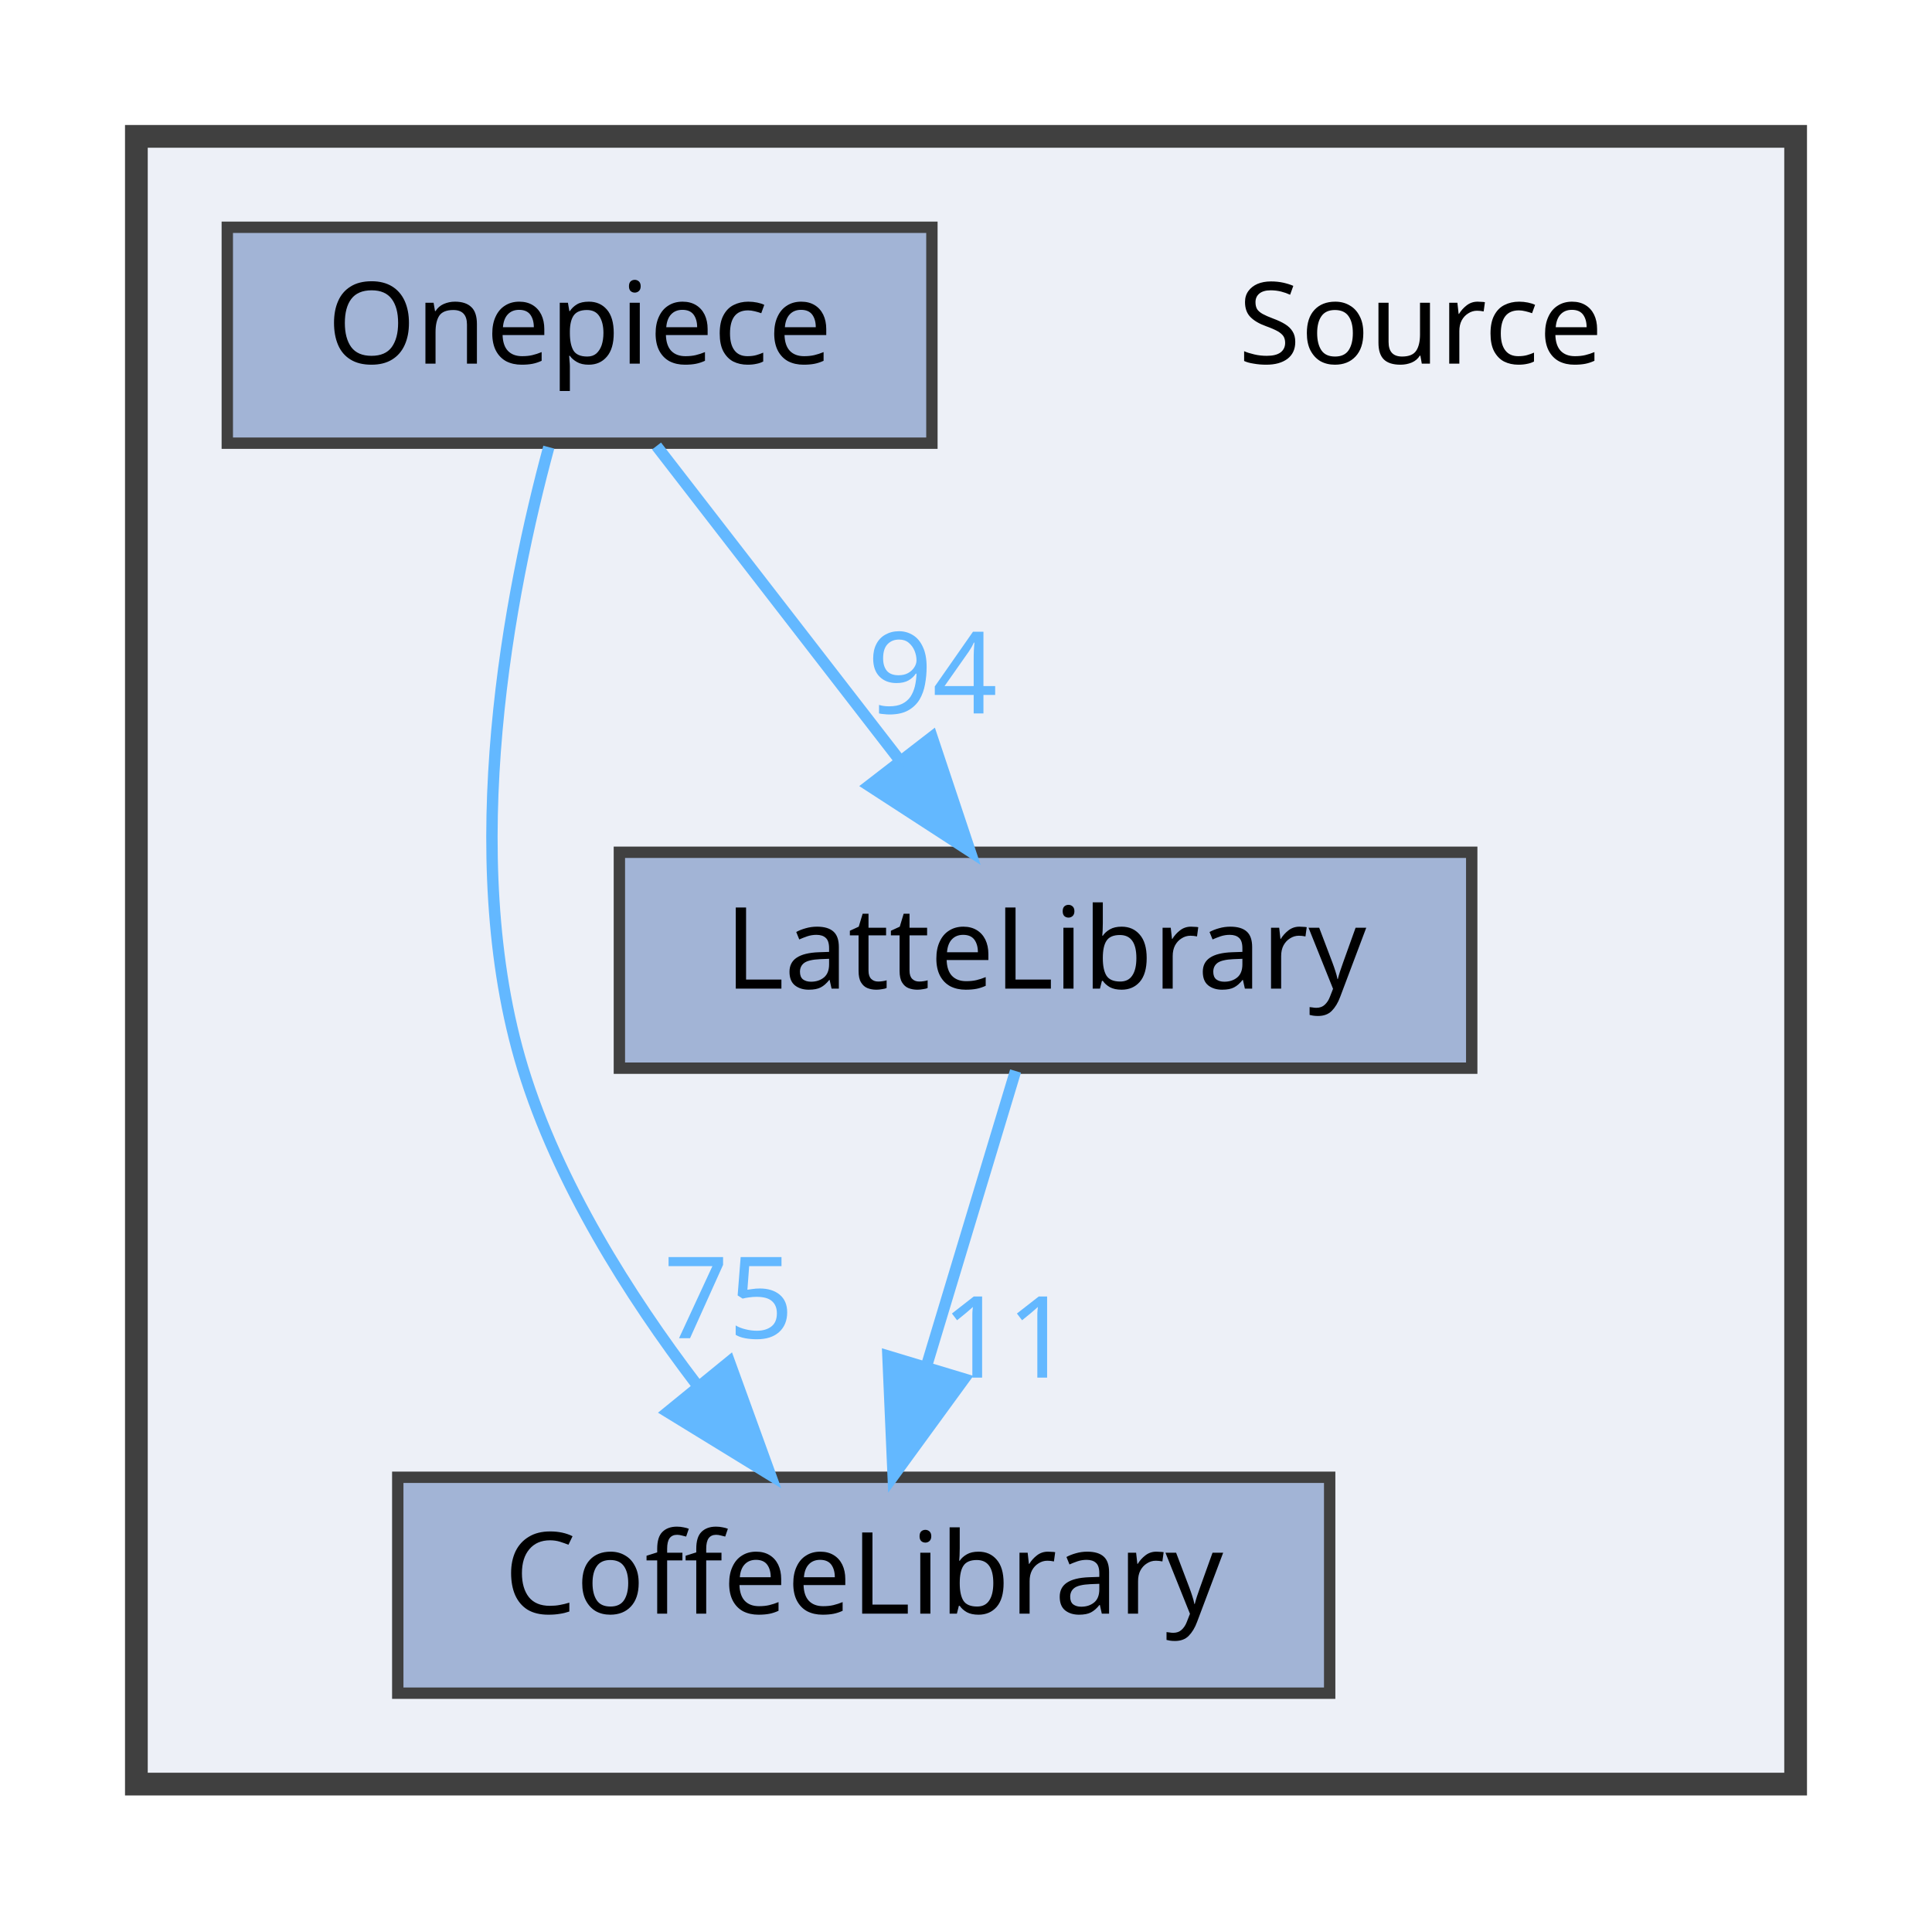
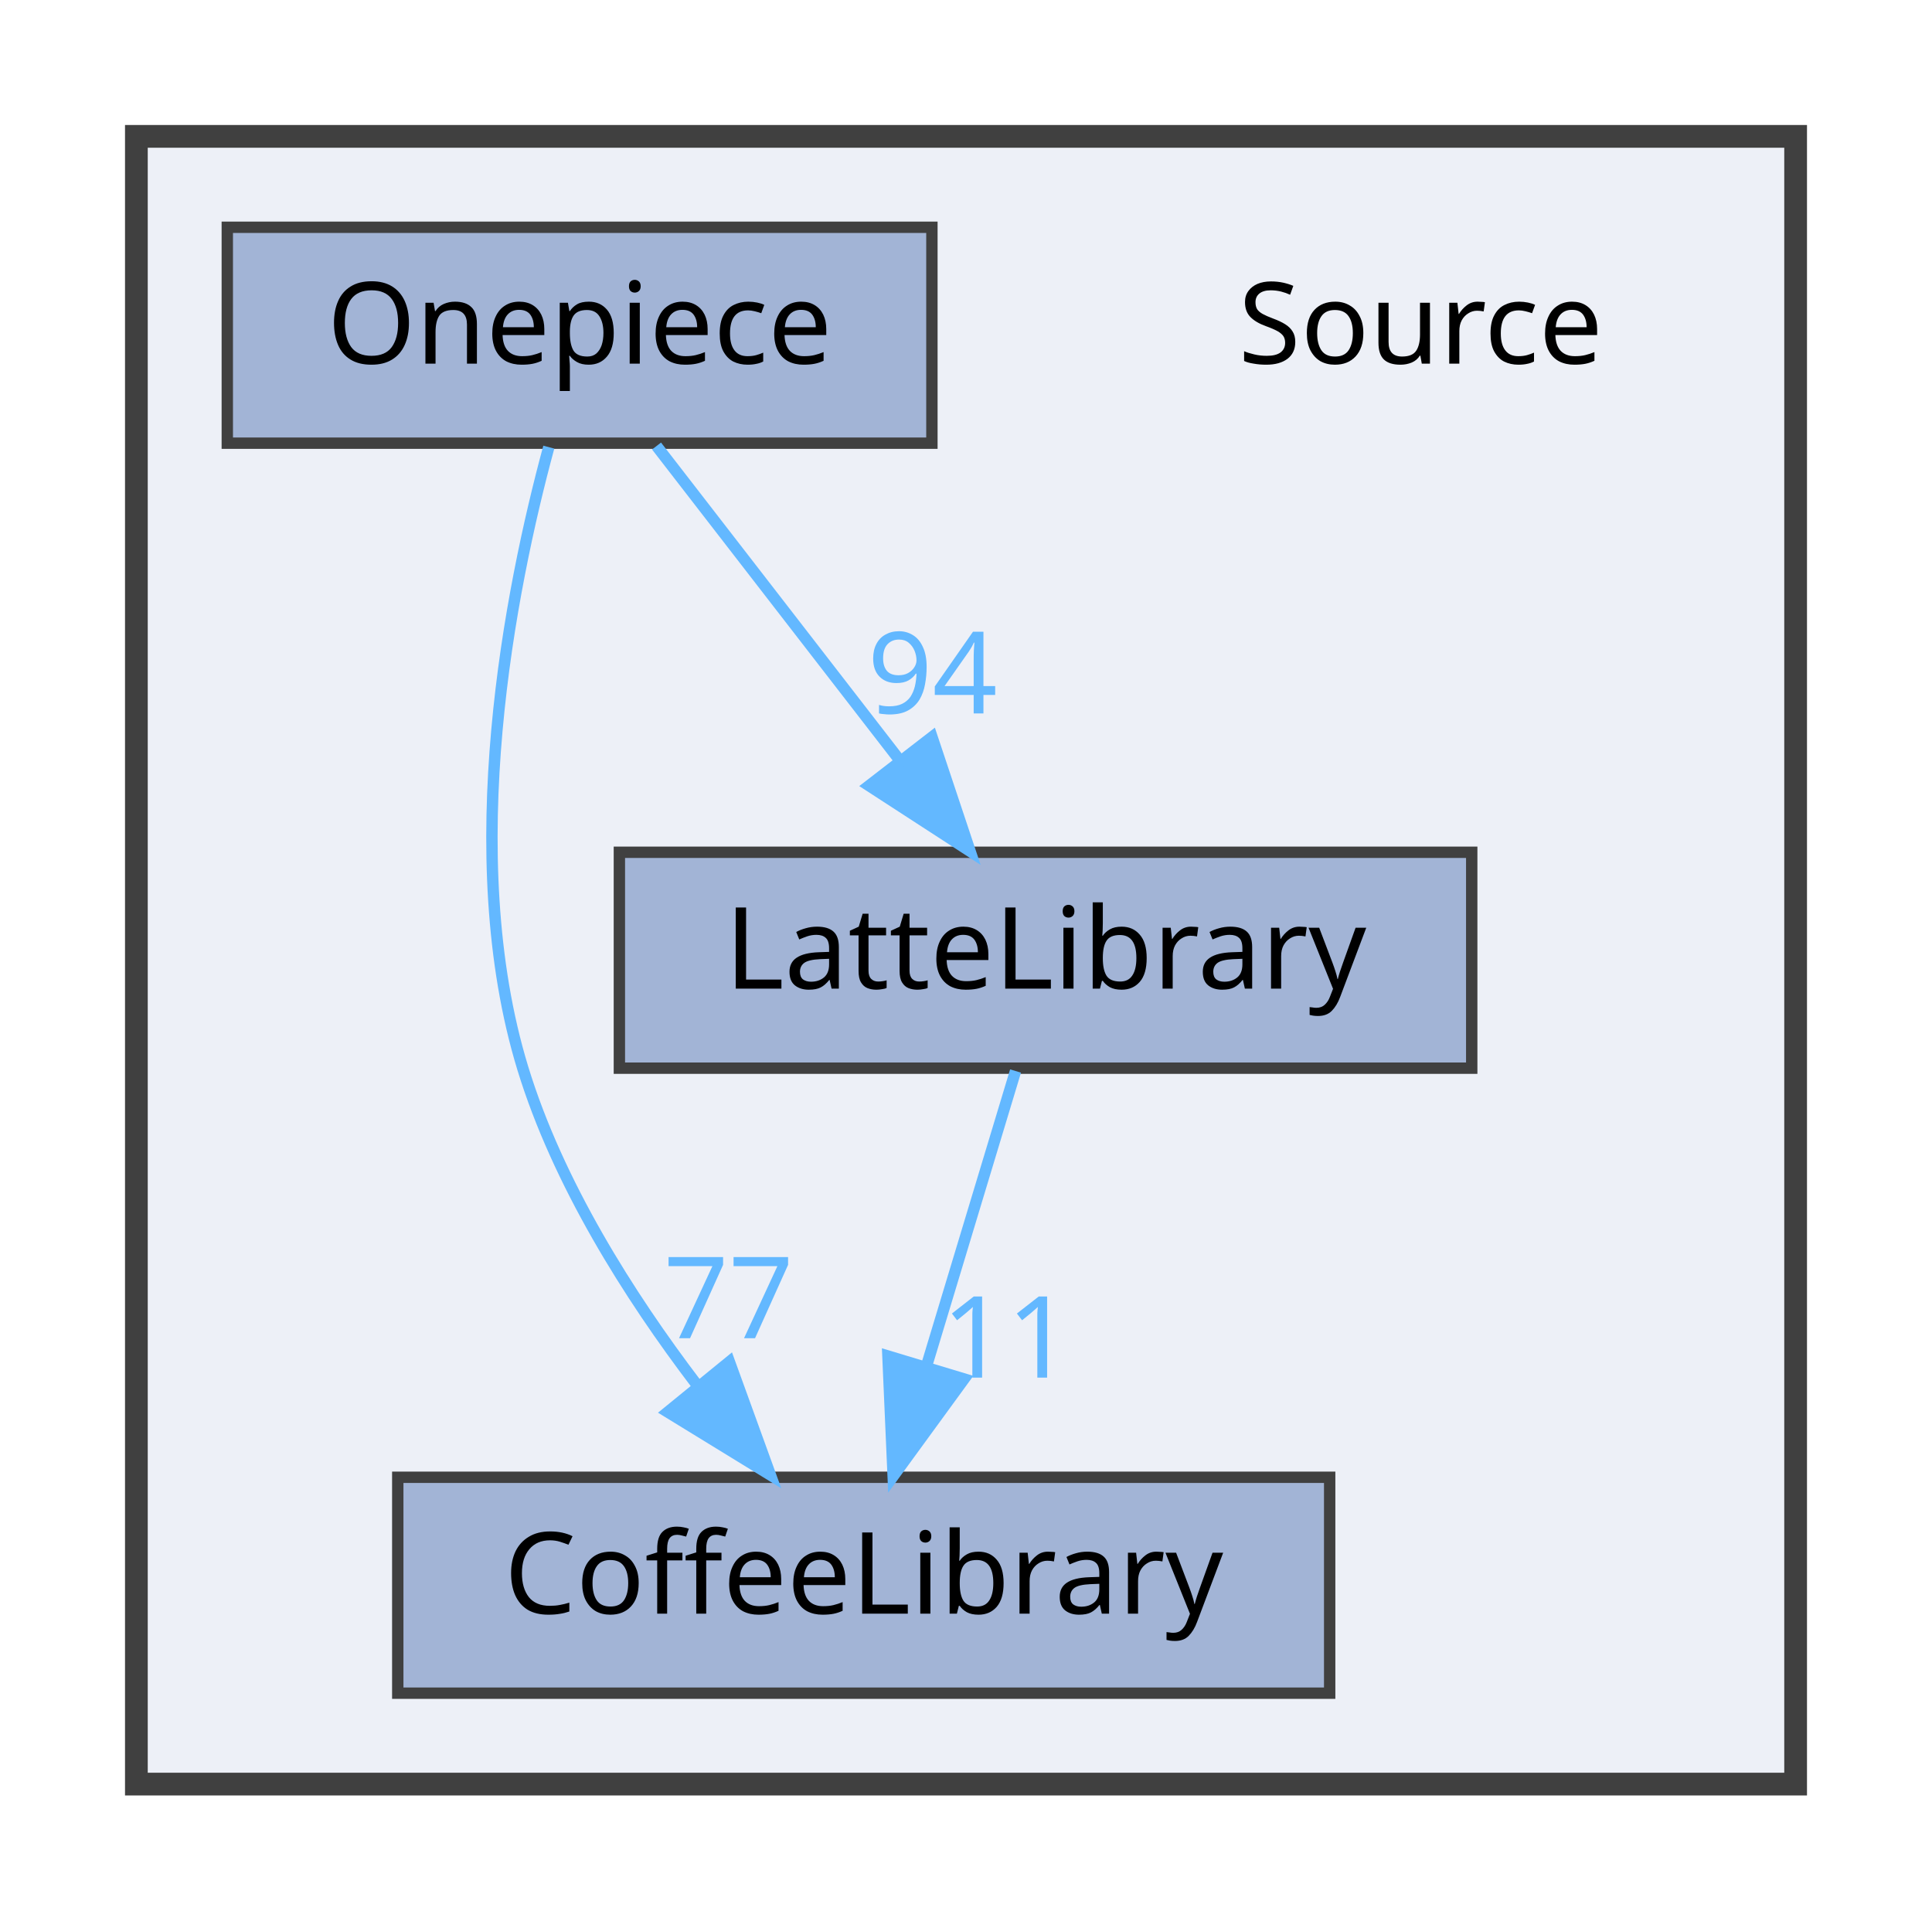
<svg xmlns="http://www.w3.org/2000/svg" xmlns:xlink="http://www.w3.org/1999/xlink" width="170pt" height="169pt" viewBox="0.00 0.00 170.00 169.00">
  <g id="graph0" class="graph" transform="scale(1 1) rotate(0) translate(4 165)">
    <g id="clust1" class="cluster">
      <g id="a_clust1">
        <a xlink:href="dir_74389ed8173ad57b461b9d623a1f3867.html" target="_top">
          <polygon fill="#edf0f7" stroke="#404040" stroke-width="2" points="8,-8 8,-153 154,-153 154,-8 8,-8" />
        </a>
      </g>
    </g>
    <g id="node1" class="node">
      <text text-anchor="middle" x="121" y="-133" font-family="Malgun Gothic" font-size="10.00">Source</text>
    </g>
    <g id="node2" class="node">
      <g id="a_node2">
        <a xlink:href="dir_2270f6753238979635db772f09123181.html" target="_top" xlink:title="CoffeeLibrary">
          <polygon fill="#a2b4d6" stroke="#404040" points="113,-35 31,-35 31,-16 113,-16 113,-35" />
          <text text-anchor="middle" x="72" y="-23" font-family="Malgun Gothic" font-size="10.00">CoffeeLibrary</text>
        </a>
      </g>
    </g>
    <g id="node3" class="node">
      <g id="a_node3">
        <a xlink:href="dir_399370037b6f5ff6b0840148d18ec8d9.html" target="_top" xlink:title="LatteLibrary">
          <polygon fill="#a2b4d6" stroke="#404040" points="125.5,-90 50.5,-90 50.5,-71 125.5,-71 125.5,-90" />
          <text text-anchor="middle" x="88" y="-78" font-family="Malgun Gothic" font-size="10.00">LatteLibrary</text>
        </a>
      </g>
    </g>
    <g id="edge1" class="edge">
      <g id="a_edge1">
        <a xlink:href="dir_000009_000003.html" target="_top">
          <path fill="none" stroke="#63b8ff" d="M85.36,-70.75C83.24,-63.72 80.19,-53.62 77.54,-44.84" />
          <polygon fill="#63b8ff" stroke="#63b8ff" points="80.83,-43.65 74.59,-35.09 74.13,-45.67 80.83,-43.65" />
        </a>
      </g>
      <g id="a_edge1-headlabel">
        <a xlink:href="dir_000009_000003.html" target="_top" xlink:title="11">
          <text text-anchor="middle" x="84.59" y="-43.77" font-family="Malgun Gothic" font-size="10.00" fill="#63b8ff">11</text>
        </a>
      </g>
    </g>
    <g id="node4" class="node">
      <g id="a_node4">
        <a xlink:href="dir_86991fbdc3ffccad5ecdd4bba46f6ea3.html" target="_top" xlink:title="Onepiece">
          <polygon fill="#a2b4d6" stroke="#404040" points="78,-145 16,-145 16,-126 78,-126 78,-145" />
          <text text-anchor="middle" x="47" y="-133" font-family="Malgun Gothic" font-size="10.00">Onepiece</text>
        </a>
      </g>
    </g>
    <g id="edge2" class="edge">
      <g id="a_edge2">
        <a xlink:href="dir_000013_000003.html" target="_top">
          <path fill="none" stroke="#63b8ff" d="M44.29,-125.65C40.91,-113.17 36.25,-89.82 42,-71 45.09,-60.9 51.32,-51.02 57.31,-43.15" />
          <polygon fill="#63b8ff" stroke="#63b8ff" points="60.18,-45.16 63.79,-35.2 54.76,-40.74 60.18,-45.16" />
        </a>
      </g>
      <g id="a_edge2-headlabel">
-         <a xlink:href="dir_000013_000003.html" target="_top" xlink:title="75">
-           <text text-anchor="middle" x="60.11" y="-47.24" font-family="Malgun Gothic" font-size="10.00" fill="#63b8ff">75</text>
+         <a xlink:href="dir_000013_000003.html" target="_top" xlink:title="77">
+           <text text-anchor="middle" x="60.11" y="-47.24" font-family="Malgun Gothic" font-size="10.00" fill="#63b8ff">77</text>
        </a>
      </g>
    </g>
    <g id="edge3" class="edge">
      <g id="a_edge3">
        <a xlink:href="dir_000013_000009.html" target="_top">
          <path fill="none" stroke="#63b8ff" d="M53.77,-125.75C59.56,-118.26 68.06,-107.28 75.14,-98.13" />
          <polygon fill="#63b8ff" stroke="#63b8ff" points="78.01,-100.14 81.36,-90.09 72.47,-95.86 78.01,-100.14" />
        </a>
      </g>
      <g id="a_edge3-headlabel">
        <a xlink:href="dir_000013_000009.html" target="_top" xlink:title="94">
          <text text-anchor="middle" x="78.05" y="-102.22" font-family="Malgun Gothic" font-size="10.00" fill="#63b8ff">94</text>
        </a>
      </g>
    </g>
  </g>
</svg>
